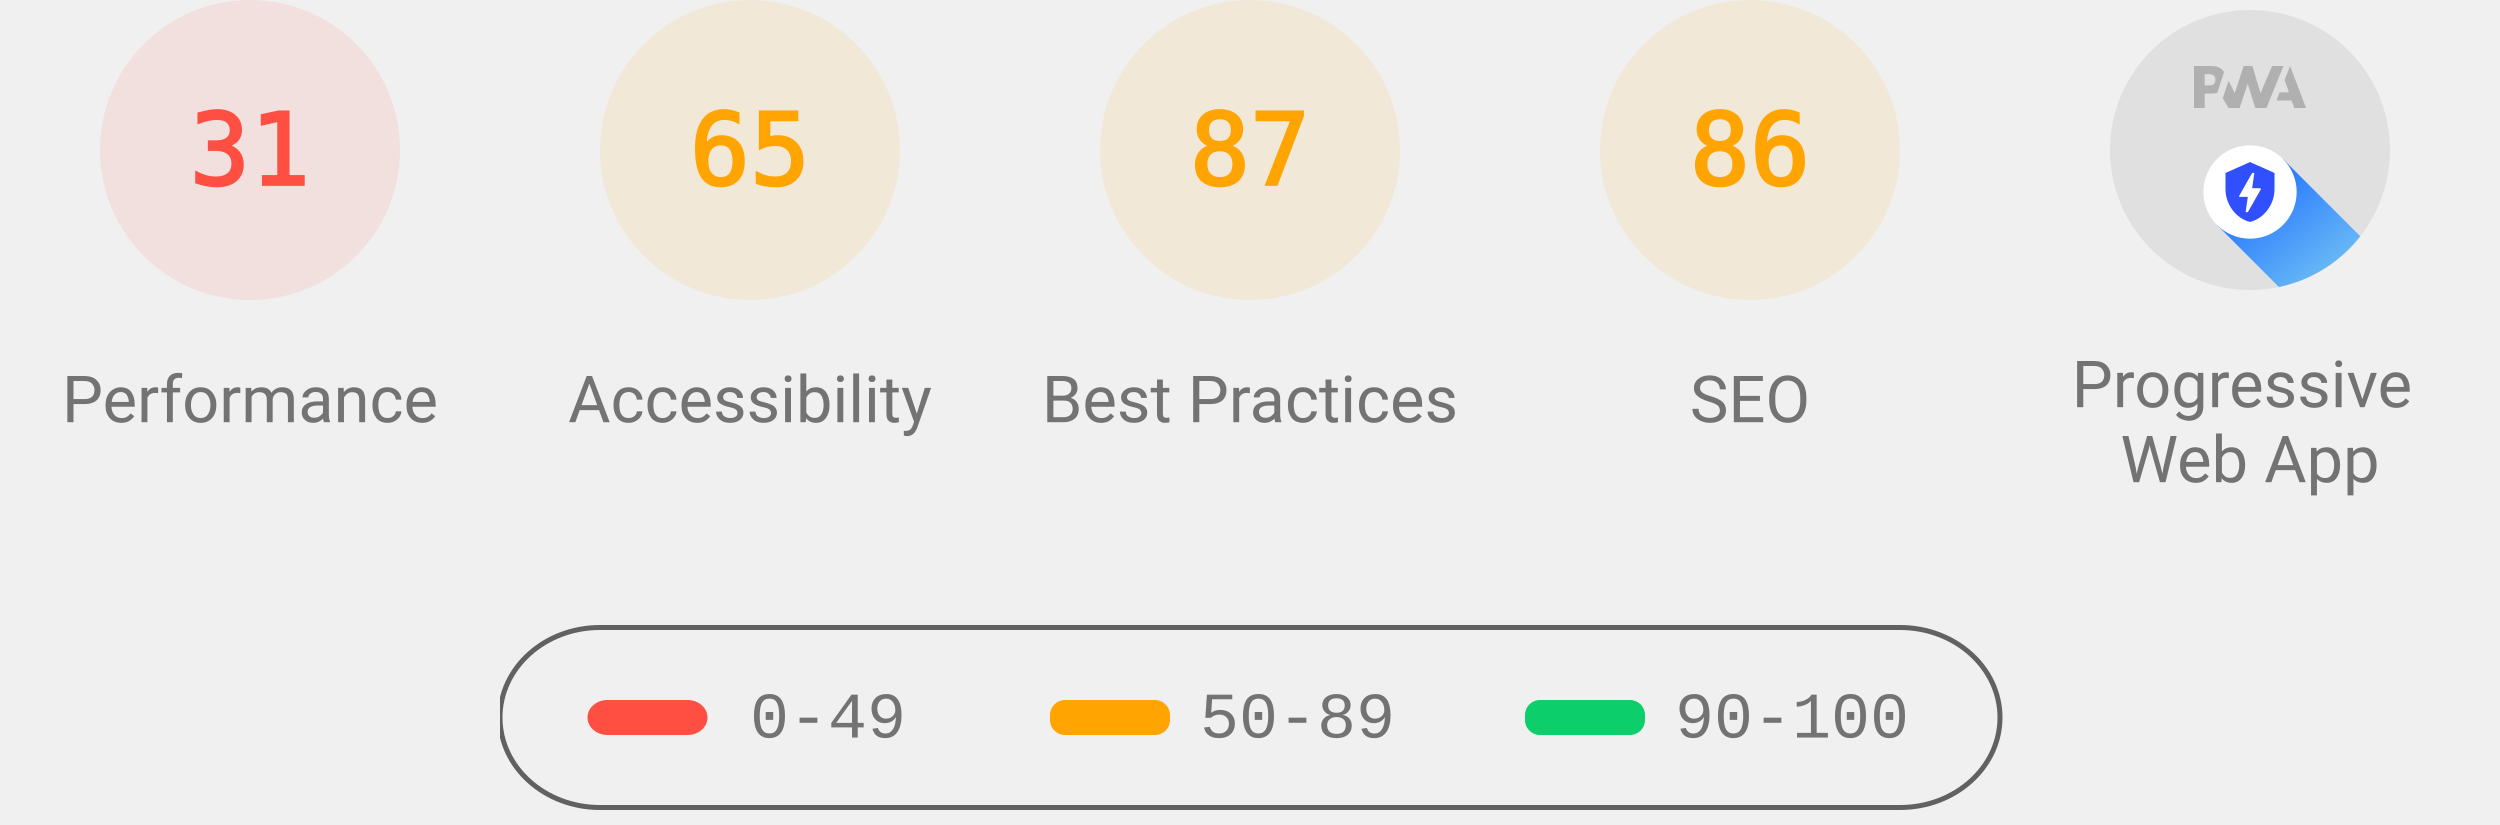
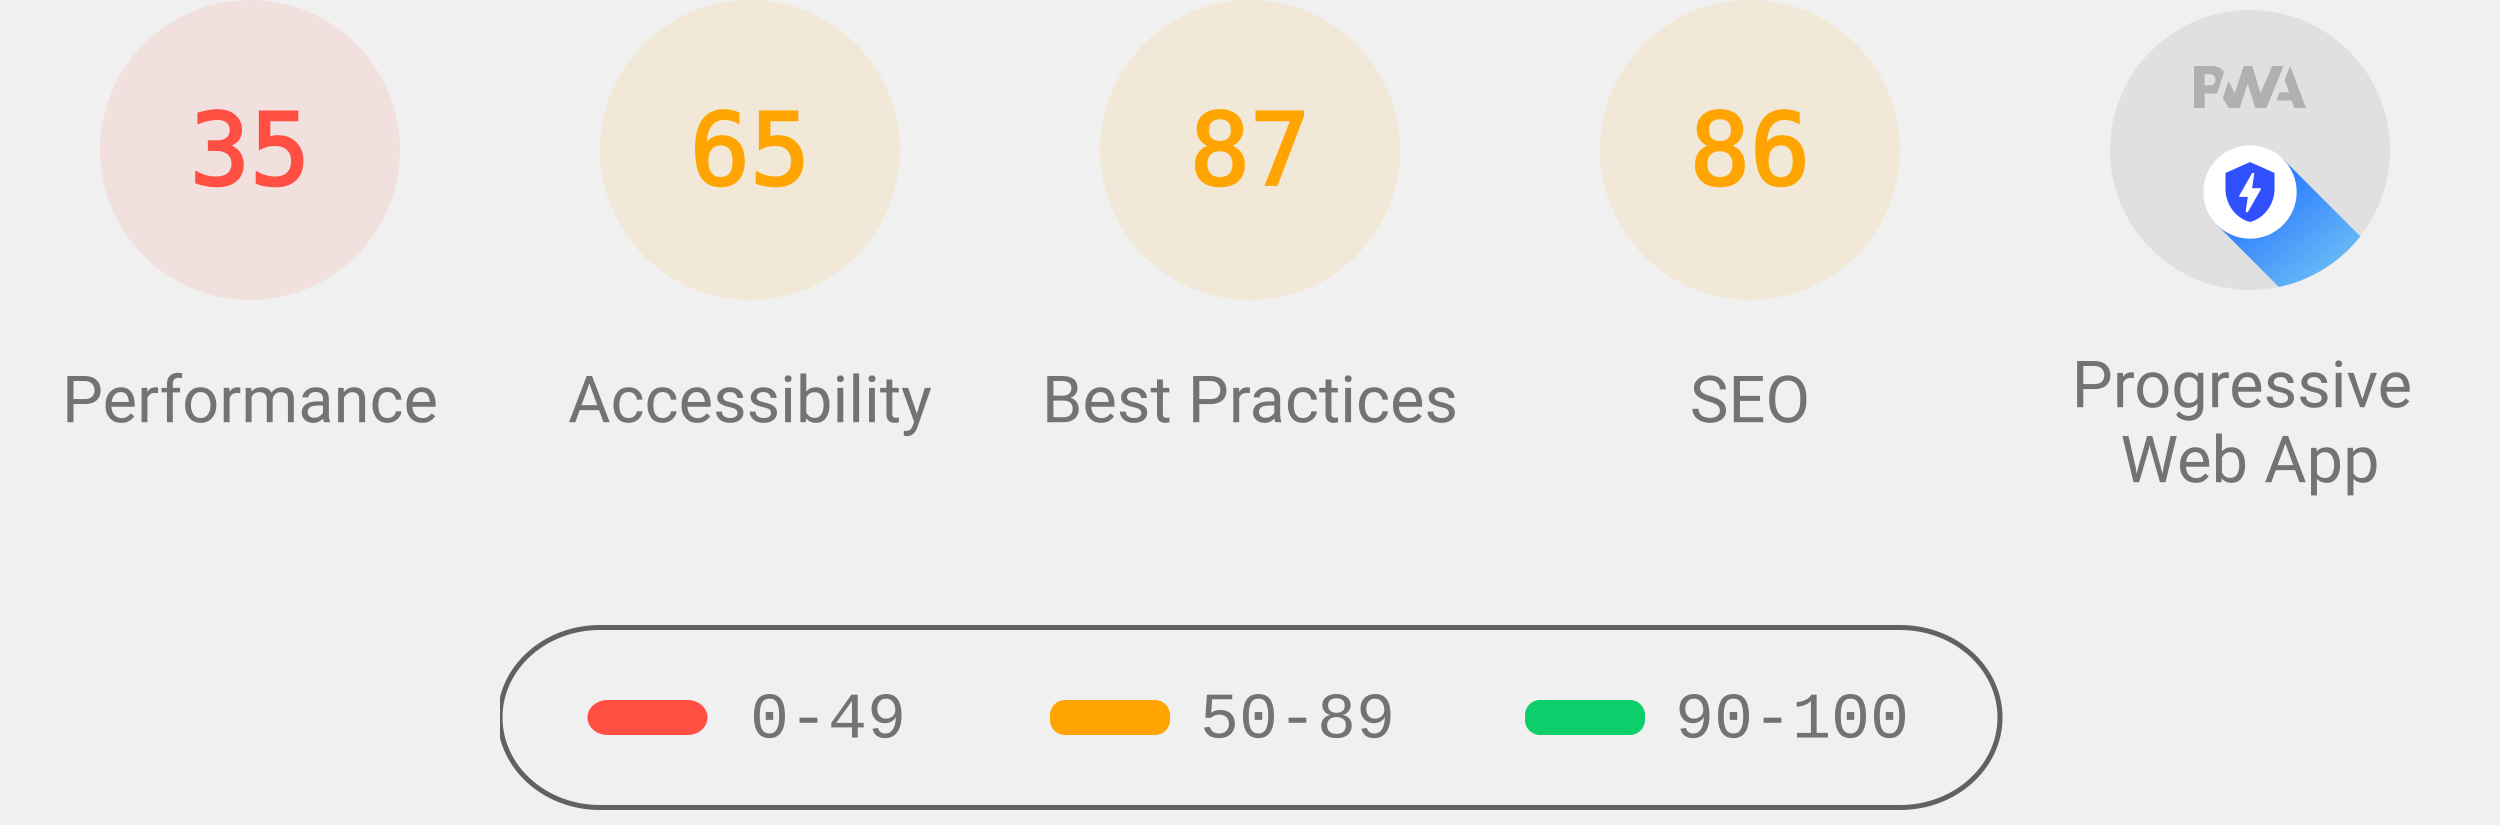
<svg xmlns="http://www.w3.org/2000/svg" class="theme--agnostic" fill="none" width="1000" height="330">
  <style>
			.gauge-base {
				opacity: 0.1
			}

			.gauge-arc {
				fill: none;
				animation-delay: 250ms;
				stroke-linecap: round;
				transform: rotate(-90deg);
				transform-origin: 100px 60px;
				animation: load-gauge 1s ease forwards
			}

			.guage-text {
				font-size: 40px;
				font-family: monospace;
				text-align: center
			}

			.guage-red {
				color: #ff4e42;
				fill: #ff4e42;
				stroke: #ff4e42
			}
			.guage-orange {
				color: #ffa400;
				fill: #ffa400;
				stroke: #ffa400
			}
			.guage-green {
				color: #0cce6b;
				fill: #0cce6b;
				stroke: #0cce6b
			}
			.theme--agnostic .guage-undefined {
				color: #5c5c5c;
				fill: #5c5c5c;
				stroke: #5c5c5c
			}
			.theme--light .guage-undefined {
				color: #1e1e1e;
				fill: #1e1e1e;
				stroke: #1e1e1e
			}
			.theme--dark .guage-undefined {
				color: #f5f5f5;
				fill: #f5f5f5;
				stroke: #f5f5f5
			}

			.guage-title {
				stroke: none;
				font-size: 26px;
				line-height: 26px;
				font-family: Roboto, Halvetica, Arial, sans-serif
			}
			.metric.guage-title {
				font-family: 'Courier New', Courier, monospace
			}
			.theme--agnostic .guage-title {
				color: #737373;
				fill: #737373
			}
			.theme--light .guage-title {
				color: #212121;
				fill: #212121
			}
			.theme--dark .guage-title {
				color: #f5f5f5;
				fill: #f5f5f5
			}

			@keyframes load-gauge {
				from {
					stroke-dasharray: 0 352.858
				}
			}
			.lh-gauge--pwa__disc {
				fill: #e0e0e0
			}
			.lh-gauge--pwa__logo {
				position: relative;
				fill: #b0b0b0
			}
			.lh-gauge--pwa__invisible {
				display: none
			}
			.lh-gauge--pwa__visible {
				display: inline
			}
			.guage-invisible {
				display: none
			}
			.lh-gauge--pwa__logo--primary-color {
				fill: #304ffe
			}
			.theme--agnostic .lh-gauge--pwa__logo--secondary-color {
				fill: #787878
			}
			.theme--light .lh-gauge--pwa__logo--secondary-color {
				fill: #3d3d3d
			}
			.theme--dark .lh-gauge--pwa__logo--secondary-color {
				fill: #d8b6b6
			}
			.theme--light #svg_2 {
				stroke: #00000022
			}
			.theme--agnostic #svg_2 {
				stroke: #616161
			}
			.theme--light #svg_2 {
				stroke: #00000022
			}
			.theme--dark #svg_2 {
				stroke: #f5f5f566
			}
		</style>
  <svg class="guage-div guage-perf guage-red" viewBox="0 0 200 200" width="200" height="200" x="0" y="0">
    <circle class="gauge-base" r="56" cx="100" cy="60" stroke-width="8" />
-     <circle class="gauge-arc guage-arc-1" r="56" cx="100" cy="60" stroke-width="8" style="stroke-dasharray: 109.076, 351.858;" />
-     <text class="guage-text" x="100px" y="60px" alignment-baseline="central" dominant-baseline="central" text-anchor="middle">31</text>
+     <circle class="gauge-arc guage-arc-1" r="56" cx="100" cy="60" stroke-width="8" style="stroke-dasharray: 123.15, 351.858;" />
+     <text class="guage-text" x="100px" y="60px" alignment-baseline="central" dominant-baseline="central" text-anchor="middle">35</text>
    <text class="guage-title" x="100px" y="160px" alignment-baseline="central" dominant-baseline="central" text-anchor="middle">Performance</text>
  </svg>
  <svg class="guage-div guage-acc guage-orange" viewBox="0 0 200 200" width="200" height="200" x="200" y="0">
    <circle class="gauge-base" r="56" cx="100" cy="60" stroke-width="8" />
    <circle class="gauge-arc guage-arc-2" r="56" cx="100" cy="60" stroke-width="8" style="stroke-dasharray: 228.708, 351.858;" />
    <text class="guage-text" x="100px" y="60px" alignment-baseline="central" dominant-baseline="central" text-anchor="middle">65</text>
    <text class="guage-title" x="100px" y="160px" alignment-baseline="central" dominant-baseline="central" text-anchor="middle">Accessibility</text>
  </svg>
  <svg class="guage-div guage-best guage-orange" viewBox="0 0 200 200" width="200" height="200" x="400" y="0">
    <circle class="gauge-base" r="56" cx="100" cy="60" stroke-width="8" />
    <circle class="gauge-arc guage-arc-3" r="56" cx="100" cy="60" stroke-width="8" style="stroke-dasharray: 306.116, 351.858;" />
    <text class="guage-text" x="100px" y="60px" alignment-baseline="central" dominant-baseline="central" text-anchor="middle">87</text>
    <text class="guage-title" x="100px" y="160px" alignment-baseline="central" dominant-baseline="central" text-anchor="middle">Best Practices</text>
  </svg>
  <svg class="guage-div guage-seo guage-orange" viewBox="0 0 200 200" width="200" height="200" x="600" y="0">
    <circle class="gauge-base" r="56" cx="100" cy="60" stroke-width="8" />
    <circle class="gauge-arc guage-arc-4" r="56" cx="100" cy="60" stroke-width="8" style="stroke-dasharray: 302.598, 351.858;" />
    <text class="guage-text" x="100px" y="60px" alignment-baseline="central" dominant-baseline="central" text-anchor="middle">86</text>
    <text class="guage-title" x="100px" y="160px" alignment-baseline="central" dominant-baseline="central" text-anchor="middle">SEO</text>
  </svg>
  <svg class="guage-div guage-pwa " viewBox="0 0 200 200" width="200" height="200" x="800" y="0">
    <svg viewBox="0 0 60 60" width="112" height="112" x="44" y="4">
      <defs>
        <linearGradient id="lh-gauge--pwa__check-circle__gradient-0" x1="50%" y1="0%" x2="50%" y2="100%">
          <stop stop-color="#00C852" offset="0%" />
          <stop stop-color="#009688" offset="100%" />
        </linearGradient>
        <linearGradient id="lh-gauge--pwa__installable__shadow-gradient-0" x1="76.056%" x2="24.111%" y1="82.995%" y2="24.735%">
          <stop stop-color="#A5D6A7" offset="0%" />
          <stop stop-color="#80CBC4" offset="100%" />
        </linearGradient>
        <linearGradient id="lh-gauge--pwa__fast-reliable__shadow-gradient-0" x1="76.056%" y1="82.995%" x2="25.678%" y2="26.493%">
          <stop stop-color="#64B5F6" offset="0%" />
          <stop stop-color="#2979FF" offset="100%" />
        </linearGradient>
        <g id="lh-gauge--pwa__fast-reliable-badge-0">
          <circle fill="#FFFFFF" cx="10" cy="10" r="10" />
          <path fill="#304FFE" d="M10 3.58l5.25 2.34v3.5c0 3.23-2.24 6.26-5.25 7-3.01-.74-5.25-3.77-5.25-7v-3.5L10 3.58zm-.47 10.74l2.76-4.83.03-.07c.04-.08 0-.24-.22-.24h-1.64l.47-3.26h-.47l-2.7 4.77c-.02.01.05-.1-.04.05-.09.16-.1.31.18.31h1.63l-.47 3.27h.47z" />
        </g>
        <g id="lh-gauge--pwa__installable-badge-0">
          <circle fill="#FFFFFF" cx="10" cy="10" r="10" />
          <path fill="#009688" d="M10 4.167A5.835 5.835 0 0 0 4.167 10 5.835 5.835 0 0 0 10 15.833 5.835 5.835 0 0 0 15.833 10 5.835 5.835 0 0 0 10 4.167zm2.917 6.416h-2.334v2.334H9.417v-2.334H7.083V9.417h2.334V7.083h1.166v2.334h2.334v1.166z" />
        </g>
      </defs>
      <g stroke="none" fill-rule="nonzero">
        <circle class="lh-gauge--pwa__disc" cx="30" cy="30" r="30" />
        <g class="lh-gauge--pwa__logo">
          <path d="M35.66 19.39l.7-1.75h2L37.4 15 38.6 12l3.4 9h-2.51l-.58-1.61z" />
          <path d="M33.52 21l3.65-9h-2.42l-2.5 5.82L30.5 12h-1.86l-1.9 5.82-1.35-2.65-1.21 3.72L25.4 21h2.38l1.72-5.2 1.64 5.2z" />
          <path fill-rule="nonzero" d="M20.3 17.91h1.48c.45 0 .85-.05 1.2-.15l.39-1.18 1.07-3.3a2.64 2.64 0 0 0-.28-.37c-.55-.6-1.36-.91-2.42-.91H18v9h2.3V17.9zm1.96-3.84c.22.22.33.5.33.87 0 .36-.1.65-.29.87-.2.23-.59.35-1.15.35h-.86v-2.41h.87c.52 0 .89.1 1.1.32z" />
        </g>
        <rect class="lh-gauge--pwa__component lh-gauge--pwa__na-line lh-gauge--pwa__invisible" fill="#FFFFFF" x="20" y="32" width="20" height="4" rx="2" />
        <g class="lh-gauge--pwa__component lh-gauge--pwa__fast-reliable-badge lh-gauge--pwa__visible" transform="translate(20, 29)">
          <path fill="url(#lh-gauge--pwa__fast-reliable__shadow-gradient-0)" d="M33.63 19.49A30 30 0 0 1 16.2 30.36L3 17.14 17.14 3l16.49 16.49z" />
          <use href="#lh-gauge--pwa__fast-reliable-badge-0" />
        </g>
        <g class="lh-gauge--pwa__component lh-gauge--pwa__installable-badge lh-gauge--pwa__invisible" transform="translate(20, 29)">
          <path fill="url(#lh-gauge--pwa__installable__shadow-gradient-0)" d="M33.629 19.487c-4.272 5.453-10.391 9.39-17.415 10.869L3 17.142 17.142 3 33.63 19.487z" />
          <use href="#lh-gauge--pwa__installable-badge-0" />
        </g>
        <g class="lh-gauge--pwa__component lh-gauge--pwa__fast-reliable-installable-badges lh-gauge--pwa__invisible">
          <g transform="translate(8, 29)">
            <path fill="url(#lh-gauge--pwa__fast-reliable__shadow-gradient-0)" d="M16.321 30.463L3 17.143 17.142 3l22.365 22.365A29.864 29.864 0 0 1 22 31c-1.942 0-3.84-.184-5.679-.537z" />
            <use href="#lh-gauge--pwa__fast-reliable-badge-0" />
          </g>
          <g transform="translate(32, 29)">
            <path fill="url(#lh-gauge--pwa__installable__shadow-gradient-0)" d="M25.982 11.84a30.107 30.107 0 0 1-13.08 15.203L3 17.143 17.142 3l8.84 8.84z" />
            <use href="#lh-gauge--pwa__installable-badge-0" />
          </g>
        </g>
        <g class="lh-gauge--pwa__component lh-gauge--pwa__check-circle lh-gauge--pwa__invisible" transform="translate(18, 28)">
          <circle fill="#FFFFFF" cx="12" cy="12" r="12" />
          <path fill="url(#lh-gauge--pwa__check-circle__gradient-0)" d="M12 2a10 10 0 1 0 0 20 10 10 0 0 0 0-20zm-2 15l-5-5 1.41-1.41L10 14.17l7.59-7.59L19 8l-9 9z" />
        </g>
      </g>
    </svg>
    <text class="guage-title" y="160px" alignment-baseline="central" dominant-baseline="central" text-anchor="middle">
      <tspan x="100px" dy="-6px">Progressive</tspan>
      <tspan x="100px" dy="30px">Web App</tspan>
    </text>
  </svg>
  <svg width="604" height="76" x="200" y="250">
    <g>
      <rect fill="none" id="canvas_background" height="80" width="604" y="-1" x="-1" />
      <g display="none" overflow="visible" y="0" x="0" height="100%" width="100%" id="canvasGrid">
        <rect fill="url(#gridpattern)" stroke-width="0" y="0" x="0" height="100%" width="100%" />
      </g>
    </g>
    <g>
      <rect fill-opacity="0" stroke-width="2" rx="40" id="svg_2" height="72" width="600" y="1" x="0" fill="#000000" />
      <rect stroke="#000" rx="8" id="svg_3" height="14" width="48" y="30" x="35" stroke-opacity="null" stroke-width="0" fill="#ff4e42" />
      <rect stroke="#000" rx="6" id="svg_4" height="14" width="48" y="30" x="220" stroke-opacity="null" stroke-width="0" fill="#ffa400" />
      <rect stroke="#000" rx="6" id="svg_5" height="14" width="48" y="30" x="410" stroke-opacity="null" stroke-width="0" fill="#0cce6b" />
      <text class="metric guage-title" xml:space="preserve" text-anchor="start" font-size="26" id="svg_6" y="45" x="100" stroke-opacity="null" stroke-width="0" stroke="#000">0-49</text>
      <text class="metric guage-title" xml:space="preserve" text-anchor="start" font-size="26" id="svg_7" y="45" x="280" stroke-opacity="null" stroke-width="0" stroke="#000">50-89</text>
      <text class="metric guage-title" xml:space="preserve" text-anchor="start" font-size="26" id="svg_8" y="45" x="470" stroke-opacity="null" stroke-width="0" stroke="#000">90-100</text>
    </g>
  </svg>
</svg>
